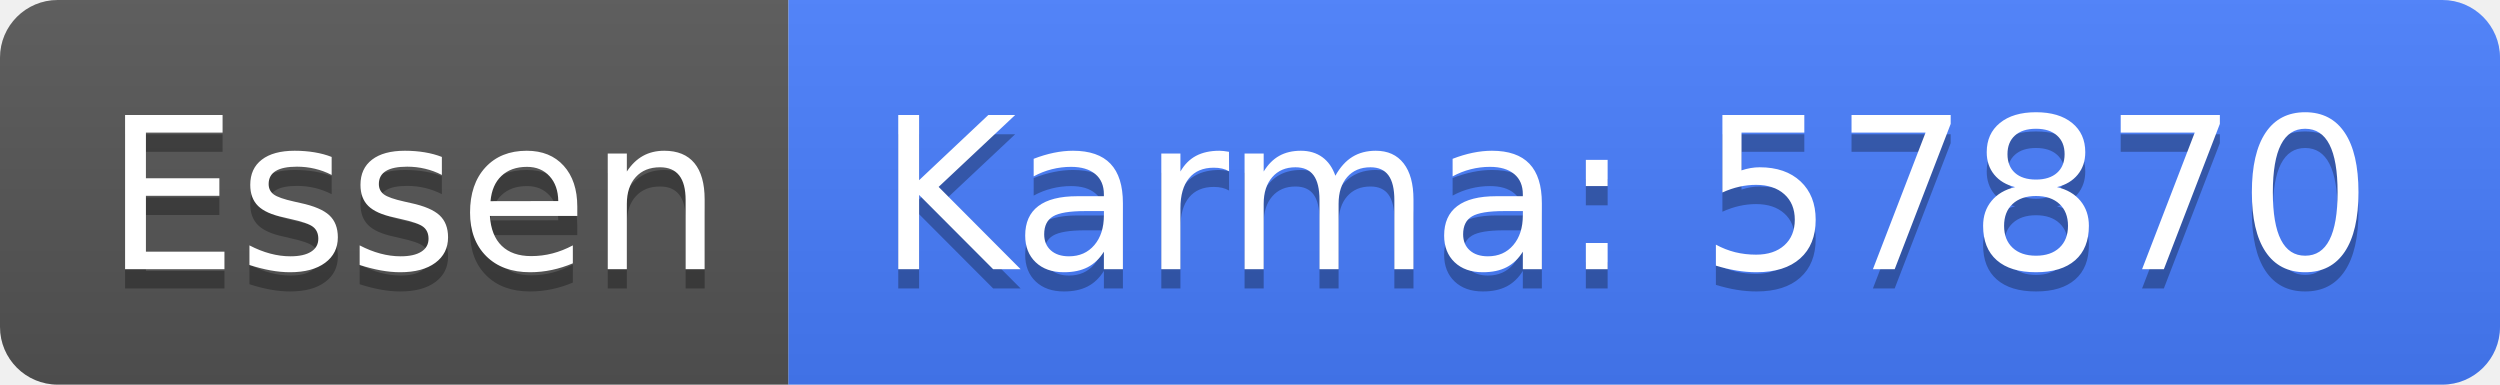
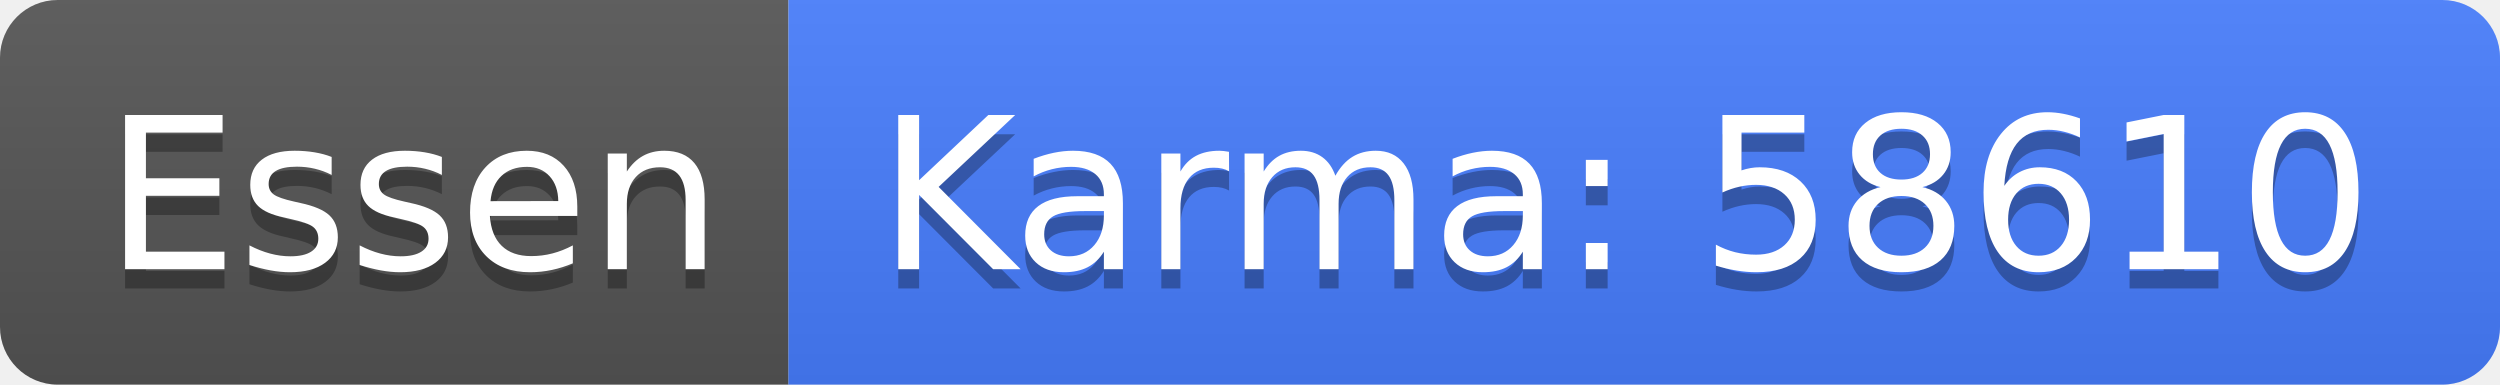
<svg xmlns="http://www.w3.org/2000/svg" width="130" height="20">
  <linearGradient id="b" x2="0" y2="100%">
    <stop offset="0" stop-color="#bbb" stop-opacity=".1" />
    <stop offset="1" stop-opacity=".1" />
  </linearGradient>
  <clipPath id="a">
    <rect width="130" height="20" rx="3" fill="#fff" />
  </clipPath>
  <g clip-path="url(#a)">
    <path fill="#555" d="M0 0h41v20H0z" />
    <path fill="#477eff" d="M41 0h89v20H41z" />
    <path fill="url(#b)" d="M0 0h130v20H0z" />
  </g>
  <g fill="#fff" text-anchor="middle" font-family="DejaVu Sans,Verdana,Geneva,sans-serif" font-size="110">
    <text x="215" y="150" fill="#010101" fill-opacity=".3" transform="scale(.1)" textLength="310">Essen</text>
    <text x="215" y="140" transform="scale(.1)" textLength="310">Essen</text>
-     <text x="845" y="150" fill="#010101" fill-opacity=".3" transform="scale(.1)" textLength="790">Karma: 57870</text>
-     <text x="845" y="140" transform="scale(.1)" textLength="790">Karma: 57870</text>
+     <text x="845" y="150" fill="#010101" fill-opacity=".3" transform="scale(.1)" textLength="790">Karma: 58610</text>
+     <text x="845" y="140" transform="scale(.1)" textLength="790">Karma: 58610</text>
  </g>
</svg>
